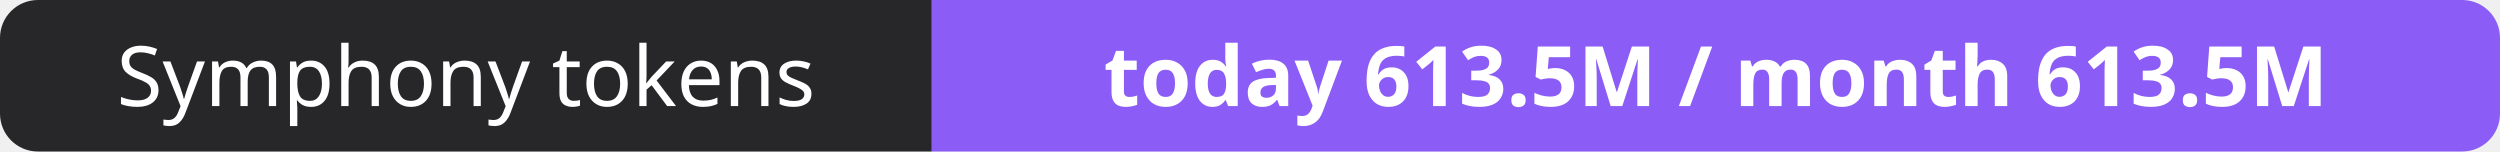
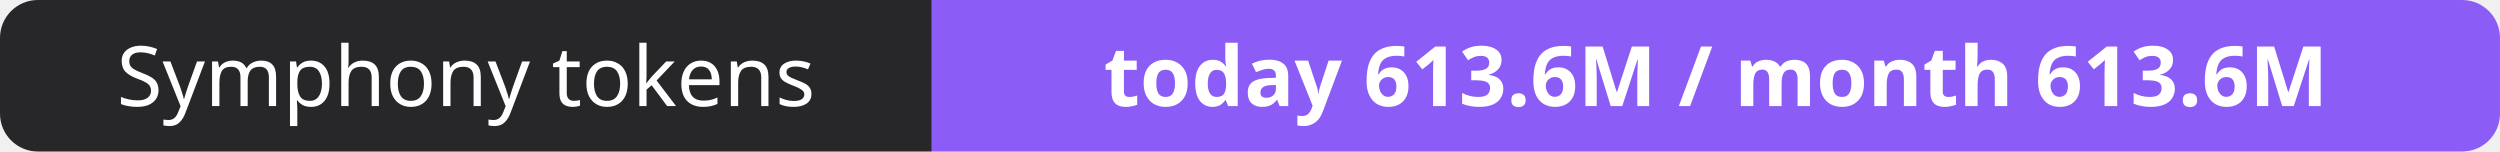
- <svg xmlns="http://www.w3.org/2000/svg" width="330" height="20" role="img" aria-label="Symphony tokens: today 613.5M / month 613.5M">
+ <svg xmlns="http://www.w3.org/2000/svg" width="330" height="20" role="img" aria-label="Symphony tokens: today 613.6M / month 613.6M">
  <clipPath id="r">
    <rect width="330" height="20" rx="5" fill="#fff" />
  </clipPath>
  <g clip-path="url(#r)">
    <rect width="123" height="20" fill="#27272a" />
    <rect x="123" width="207" height="20" fill="#8b5cf6" />
  </g>
  <g fill="#fff" text-anchor="middle" font-family="Verdana,Geneva,sans-serif" font-size="11">
    <text x="61.5" y="14">Symphony tokens</text>
-     <text x="226.5" y="14" font-weight="700">today 613.5M / month 613.5M</text>
+     <text x="226.5" y="14" font-weight="700">today 613.6M / month 613.6M</text>
  </g>
</svg>
